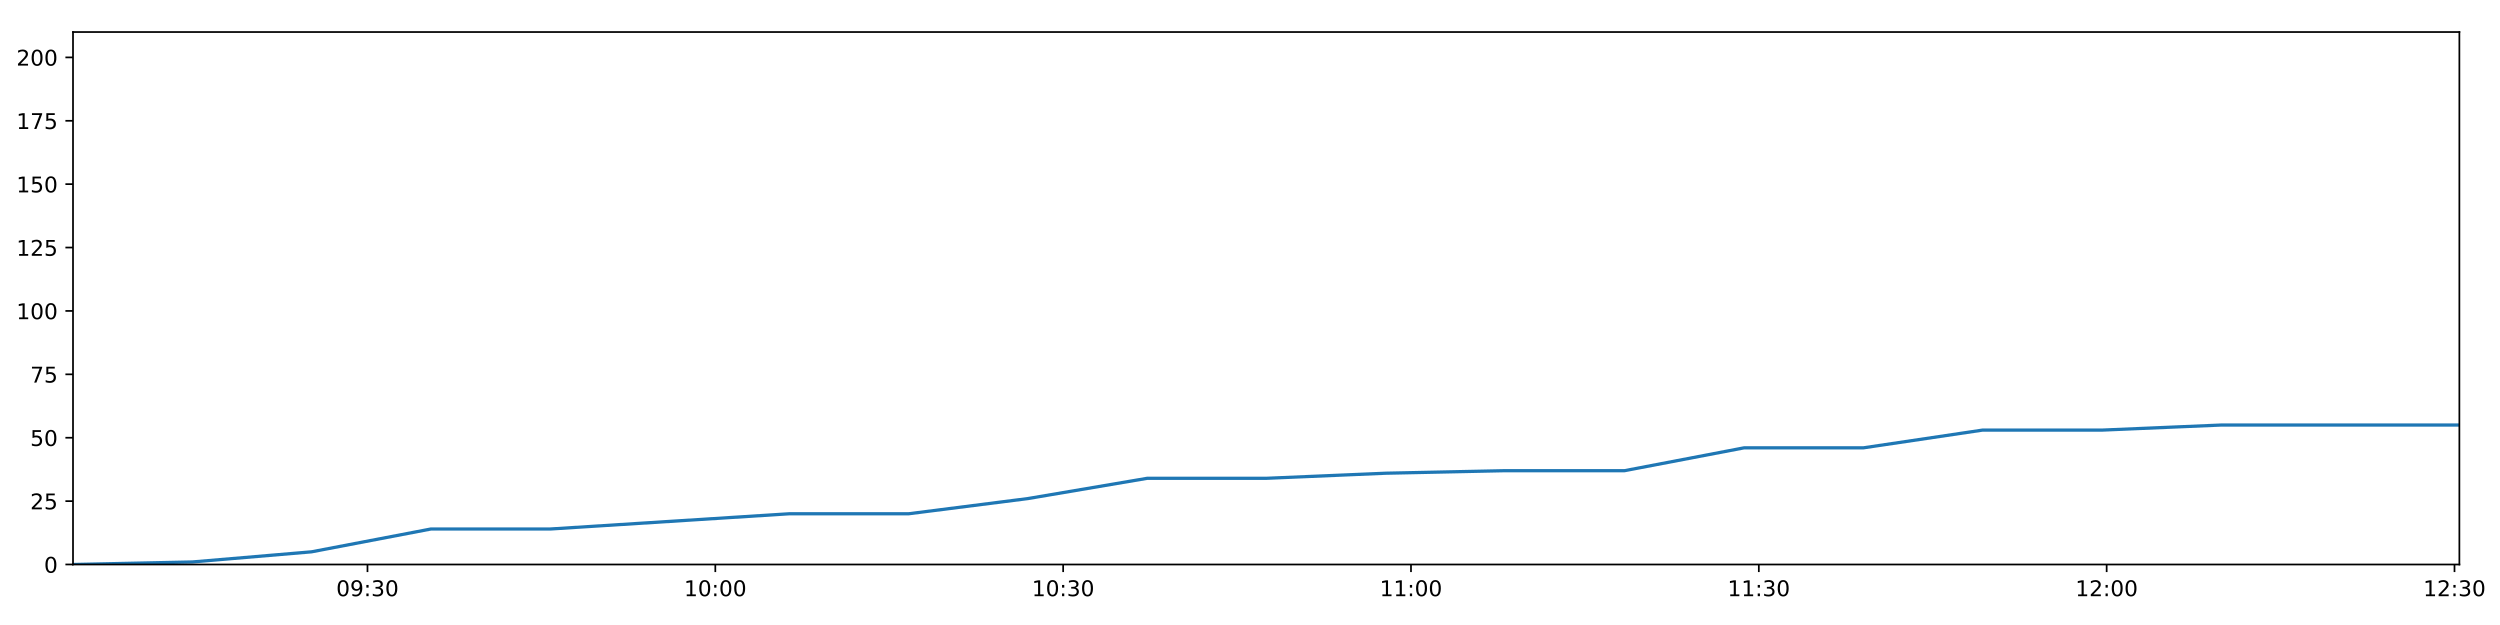
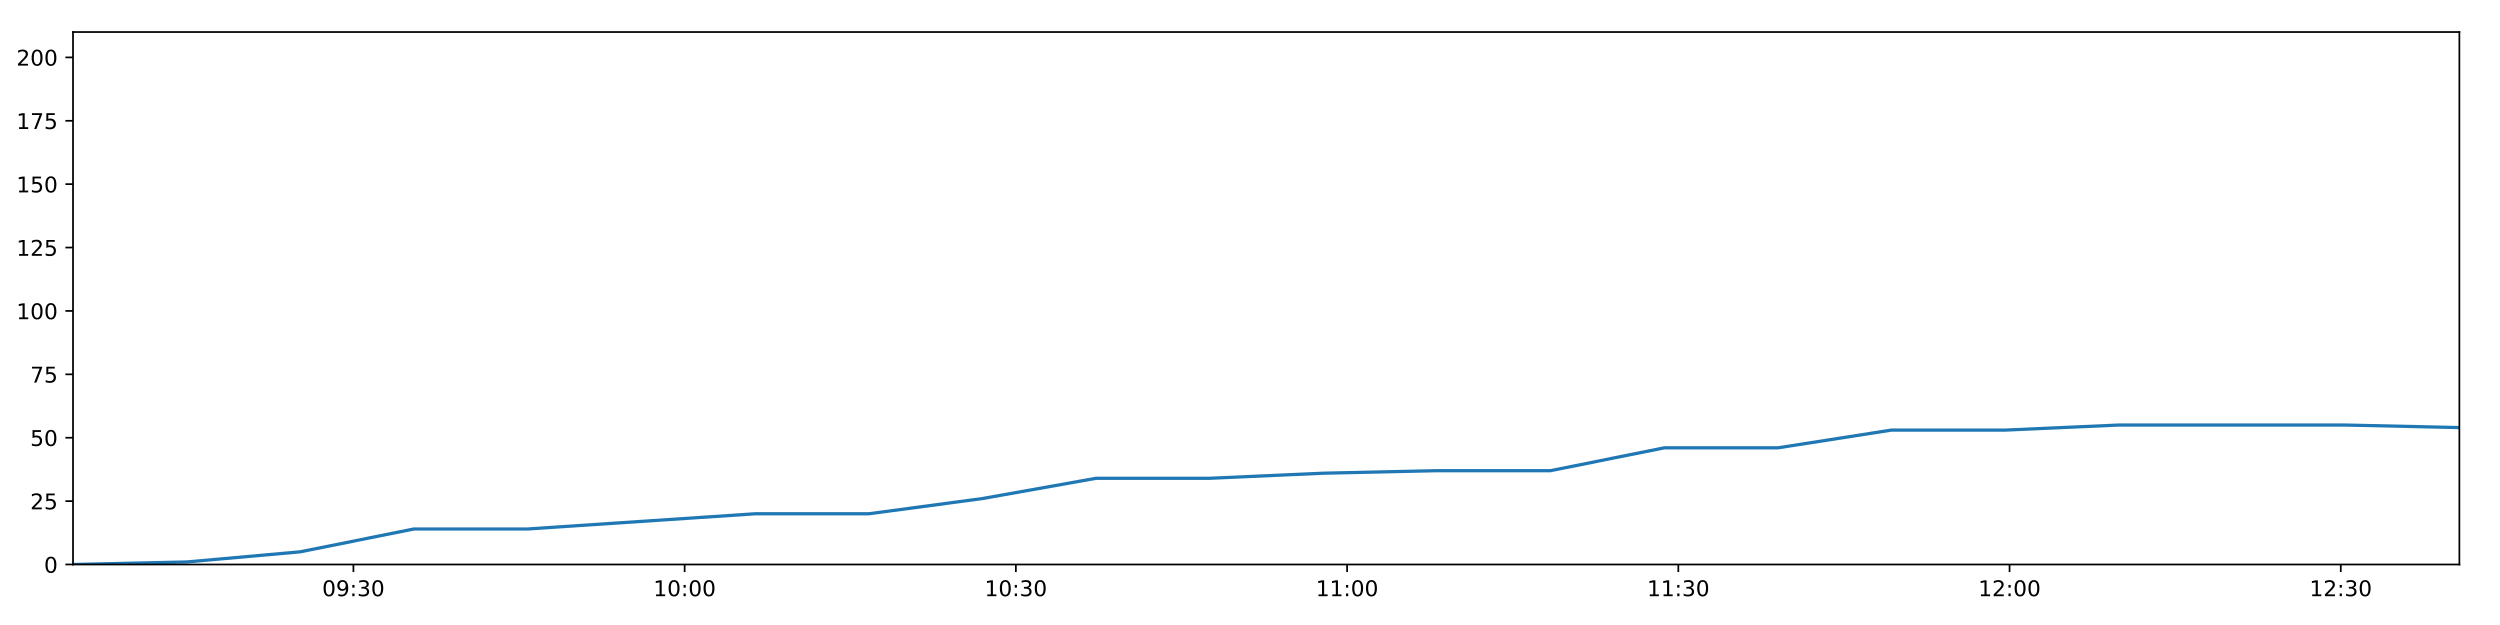
<svg xmlns="http://www.w3.org/2000/svg" xmlns:xlink="http://www.w3.org/1999/xlink" height="288pt" version="1.1" viewBox="0 0 1152 288" width="1152pt">
  <defs>
    <style type="text/css">
*{stroke-linecap:butt;stroke-linejoin:round;}
  </style>
  </defs>
  <g id="figure_1">
    <g id="patch_1">
      <path d="M 0 288  L 1152 288  L 1152 0  L 0 0  z " style="fill:#ffffff;" />
    </g>
    <g id="axes_1">
      <g id="patch_2">
        <path d="M 33.64 260.12  L 1133.28 260.12  L 1133.28 14.76  L 33.64 14.76  z " style="fill:#ffffff;" />
      </g>
      <g id="matplotlib.axis_1">
        <g id="xtick_1">
          <g id="line2d_1">
            <defs>
-               <path d="M 0 0  L 0 3.5  " id="mf24b5dbff7" style="stroke:#000000;stroke-width:0.8;" />
-             </defs>
-             <g>
-               <use style="stroke:#000000;stroke-width:0.8;" x="169.333" xlink:href="#mf24b5dbff7" y="260.12" />
+               <path d="M 0 0  L 0 3.5  " id="m05c38fadbb" style="stroke:#000000;stroke-width:0.8;" />
+             </defs>
+             <g>
+               <use style="stroke:#000000;stroke-width:0.8;" x="162.853" xlink:href="#m05c38fadbb" y="260.12" />
            </g>
          </g>
          <g id="text_1">
            <defs>
              <path d="M 31.781 66.406  Q 24.172 66.406 20.328 58.906  Q 16.5 51.422 16.5 36.375  Q 16.5 21.391 20.328 13.891  Q 24.172 6.391 31.781 6.391  Q 39.453 6.391 43.281 13.891  Q 47.125 21.391 47.125 36.375  Q 47.125 51.422 43.281 58.906  Q 39.453 66.406 31.781 66.406  z M 31.781 74.219  Q 44.047 74.219 50.516 64.516  Q 56.984 54.828 56.984 36.375  Q 56.984 17.969 50.516 8.266  Q 44.047 -1.422 31.781 -1.422  Q 19.531 -1.422 13.062 8.266  Q 6.594 17.969 6.594 36.375  Q 6.594 54.828 13.062 64.516  Q 19.531 74.219 31.781 74.219  z " id="DejaVuSans-48" />
              <path d="M 10.984 1.516  L 10.984 10.5  Q 14.703 8.734 18.5 7.812  Q 22.312 6.891 25.984 6.891  Q 35.75 6.891 40.891 13.453  Q 46.047 20.016 46.781 33.406  Q 43.953 29.203 39.594 26.953  Q 35.25 24.703 29.984 24.703  Q 19.047 24.703 12.672 31.312  Q 6.297 37.938 6.297 49.422  Q 6.297 60.641 12.938 67.422  Q 19.578 74.219 30.609 74.219  Q 43.266 74.219 49.922 64.516  Q 56.594 54.828 56.594 36.375  Q 56.594 19.141 48.406 8.859  Q 40.234 -1.422 26.422 -1.422  Q 22.703 -1.422 18.891 -0.688  Q 15.094 0.047 10.984 1.516  z M 30.609 32.422  Q 37.25 32.422 41.125 36.953  Q 45.016 41.5 45.016 49.422  Q 45.016 57.281 41.125 61.844  Q 37.25 66.406 30.609 66.406  Q 23.969 66.406 20.094 61.844  Q 16.219 57.281 16.219 49.422  Q 16.219 41.5 20.094 36.953  Q 23.969 32.422 30.609 32.422  z " id="DejaVuSans-57" />
              <path d="M 11.719 12.406  L 22.016 12.406  L 22.016 0  L 11.719 0  z M 11.719 51.703  L 22.016 51.703  L 22.016 39.312  L 11.719 39.312  z " id="DejaVuSans-58" />
              <path d="M 40.578 39.312  Q 47.656 37.797 51.625 33  Q 55.609 28.219 55.609 21.188  Q 55.609 10.406 48.188 4.484  Q 40.766 -1.422 27.094 -1.422  Q 22.516 -1.422 17.656 -0.516  Q 12.797 0.391 7.625 2.203  L 7.625 11.719  Q 11.719 9.328 16.594 8.109  Q 21.484 6.891 26.812 6.891  Q 36.078 6.891 40.938 10.547  Q 45.797 14.203 45.797 21.188  Q 45.797 27.641 41.281 31.266  Q 36.766 34.906 28.719 34.906  L 20.219 34.906  L 20.219 43.016  L 29.109 43.016  Q 36.375 43.016 40.234 45.922  Q 44.094 48.828 44.094 54.297  Q 44.094 59.906 40.109 62.906  Q 36.141 65.922 28.719 65.922  Q 24.656 65.922 20.016 65.031  Q 15.375 64.156 9.812 62.312  L 9.812 71.094  Q 15.438 72.656 20.344 73.438  Q 25.25 74.219 29.594 74.219  Q 40.828 74.219 47.359 69.109  Q 53.906 64.016 53.906 55.328  Q 53.906 49.266 50.438 45.094  Q 46.969 40.922 40.578 39.312  z " id="DejaVuSans-51" />
            </defs>
-             <g transform="translate(154.9233 274.7184)scale(0.1 -0.1)">
+             <g transform="translate(148.4438 274.7184)scale(0.1 -0.1)">
              <use xlink:href="#DejaVuSans-48" />
              <use x="63.623" xlink:href="#DejaVuSans-57" />
              <use x="127.246" xlink:href="#DejaVuSans-58" />
              <use x="160.938" xlink:href="#DejaVuSans-51" />
              <use x="224.561" xlink:href="#DejaVuSans-48" />
            </g>
          </g>
        </g>
        <g id="xtick_2">
          <g id="line2d_2">
            <g>
-               <use style="stroke:#000000;stroke-width:0.8;" x="329.616" xlink:href="#mf24b5dbff7" y="260.12" />
+               <use style="stroke:#000000;stroke-width:0.8;" x="315.483" xlink:href="#m05c38fadbb" y="260.12" />
            </g>
          </g>
          <g id="text_2">
            <defs>
              <path d="M 12.406 8.297  L 28.516 8.297  L 28.516 63.922  L 10.984 60.406  L 10.984 69.391  L 28.422 72.906  L 38.281 72.906  L 38.281 8.297  L 54.391 8.297  L 54.391 0  L 12.406 0  z " id="DejaVuSans-49" />
            </defs>
-             <g transform="translate(315.2067 274.7184)scale(0.1 -0.1)">
+             <g transform="translate(301.0733 274.7184)scale(0.1 -0.1)">
              <use xlink:href="#DejaVuSans-49" />
              <use x="63.623" xlink:href="#DejaVuSans-48" />
              <use x="127.246" xlink:href="#DejaVuSans-58" />
              <use x="160.938" xlink:href="#DejaVuSans-48" />
              <use x="224.561" xlink:href="#DejaVuSans-48" />
            </g>
          </g>
        </g>
        <g id="xtick_3">
          <g id="line2d_3">
            <g>
-               <use style="stroke:#000000;stroke-width:0.8;" x="489.899" xlink:href="#mf24b5dbff7" y="260.12" />
+               <use style="stroke:#000000;stroke-width:0.8;" x="468.112" xlink:href="#m05c38fadbb" y="260.12" />
            </g>
          </g>
          <g id="text_3">
-             <g transform="translate(475.49 274.7184)scale(0.1 -0.1)">
+             <g transform="translate(453.7028 274.7184)scale(0.1 -0.1)">
              <use xlink:href="#DejaVuSans-49" />
              <use x="63.623" xlink:href="#DejaVuSans-48" />
              <use x="127.246" xlink:href="#DejaVuSans-58" />
              <use x="160.938" xlink:href="#DejaVuSans-51" />
              <use x="224.561" xlink:href="#DejaVuSans-48" />
            </g>
          </g>
        </g>
        <g id="xtick_4">
          <g id="line2d_4">
            <g>
-               <use style="stroke:#000000;stroke-width:0.8;" x="650.183" xlink:href="#mf24b5dbff7" y="260.12" />
+               <use style="stroke:#000000;stroke-width:0.8;" x="620.742" xlink:href="#m05c38fadbb" y="260.12" />
            </g>
          </g>
          <g id="text_4">
-             <g transform="translate(635.7733 274.7184)scale(0.1 -0.1)">
+             <g transform="translate(606.3323 274.7184)scale(0.1 -0.1)">
              <use xlink:href="#DejaVuSans-49" />
              <use x="63.623" xlink:href="#DejaVuSans-49" />
              <use x="127.246" xlink:href="#DejaVuSans-58" />
              <use x="160.938" xlink:href="#DejaVuSans-48" />
              <use x="224.561" xlink:href="#DejaVuSans-48" />
            </g>
          </g>
        </g>
        <g id="xtick_5">
          <g id="line2d_5">
            <g>
-               <use style="stroke:#000000;stroke-width:0.8;" x="810.466" xlink:href="#mf24b5dbff7" y="260.12" />
+               <use style="stroke:#000000;stroke-width:0.8;" x="773.371" xlink:href="#m05c38fadbb" y="260.12" />
            </g>
          </g>
          <g id="text_5">
-             <g transform="translate(796.0567 274.7184)scale(0.1 -0.1)">
+             <g transform="translate(758.9618 274.7184)scale(0.1 -0.1)">
              <use xlink:href="#DejaVuSans-49" />
              <use x="63.623" xlink:href="#DejaVuSans-49" />
              <use x="127.246" xlink:href="#DejaVuSans-58" />
              <use x="160.938" xlink:href="#DejaVuSans-51" />
              <use x="224.561" xlink:href="#DejaVuSans-48" />
            </g>
          </g>
        </g>
        <g id="xtick_6">
          <g id="line2d_6">
            <g>
-               <use style="stroke:#000000;stroke-width:0.8;" x="970.749" xlink:href="#mf24b5dbff7" y="260.12" />
+               <use style="stroke:#000000;stroke-width:0.8;" x="926.001" xlink:href="#m05c38fadbb" y="260.12" />
            </g>
          </g>
          <g id="text_6">
            <defs>
              <path d="M 19.188 8.297  L 53.609 8.297  L 53.609 0  L 7.328 0  L 7.328 8.297  Q 12.938 14.109 22.625 23.891  Q 32.328 33.688 34.812 36.531  Q 39.547 41.844 41.422 45.531  Q 43.312 49.219 43.312 52.781  Q 43.312 58.594 39.234 62.25  Q 35.156 65.922 28.609 65.922  Q 23.969 65.922 18.812 64.312  Q 13.672 62.703 7.812 59.422  L 7.812 69.391  Q 13.766 71.781 18.938 73  Q 24.125 74.219 28.422 74.219  Q 39.75 74.219 46.484 68.547  Q 53.219 62.891 53.219 53.422  Q 53.219 48.922 51.531 44.891  Q 49.859 40.875 45.406 35.406  Q 44.188 33.984 37.641 27.219  Q 31.109 20.453 19.188 8.297  z " id="DejaVuSans-50" />
            </defs>
-             <g transform="translate(956.34 274.7184)scale(0.1 -0.1)">
+             <g transform="translate(911.5914 274.7184)scale(0.1 -0.1)">
              <use xlink:href="#DejaVuSans-49" />
              <use x="63.623" xlink:href="#DejaVuSans-50" />
              <use x="127.246" xlink:href="#DejaVuSans-58" />
              <use x="160.938" xlink:href="#DejaVuSans-48" />
              <use x="224.561" xlink:href="#DejaVuSans-48" />
            </g>
          </g>
        </g>
        <g id="xtick_7">
          <g id="line2d_7">
            <g>
-               <use style="stroke:#000000;stroke-width:0.8;" x="1131.033" xlink:href="#mf24b5dbff7" y="260.12" />
+               <use style="stroke:#000000;stroke-width:0.8;" x="1078.63" xlink:href="#m05c38fadbb" y="260.12" />
            </g>
          </g>
          <g id="text_7">
-             <g transform="translate(1116.623 274.7184)scale(0.1 -0.1)">
+             <g transform="translate(1064.221 274.7184)scale(0.1 -0.1)">
              <use xlink:href="#DejaVuSans-49" />
              <use x="63.623" xlink:href="#DejaVuSans-50" />
              <use x="127.246" xlink:href="#DejaVuSans-58" />
              <use x="160.938" xlink:href="#DejaVuSans-51" />
              <use x="224.561" xlink:href="#DejaVuSans-48" />
            </g>
          </g>
        </g>
      </g>
      <g id="matplotlib.axis_2">
        <g id="ytick_1">
          <g id="line2d_8">
            <defs>
-               <path d="M 0 0  L -3.5 0  " id="mfffcbbf5bf" style="stroke:#000000;stroke-width:0.8;" />
-             </defs>
-             <g>
-               <use style="stroke:#000000;stroke-width:0.8;" x="33.64" xlink:href="#mfffcbbf5bf" y="260.12" />
+               <path d="M 0 0  L -3.5 0  " id="mb50b225384" style="stroke:#000000;stroke-width:0.8;" />
+             </defs>
+             <g>
+               <use style="stroke:#000000;stroke-width:0.8;" x="33.64" xlink:href="#mb50b225384" y="260.12" />
            </g>
          </g>
          <g id="text_8">
            <g transform="translate(20.2775 263.9192)scale(0.1 -0.1)">
              <use xlink:href="#DejaVuSans-48" />
            </g>
          </g>
        </g>
        <g id="ytick_2">
          <g id="line2d_9">
            <g>
-               <use style="stroke:#000000;stroke-width:0.8;" x="33.64" xlink:href="#mfffcbbf5bf" y="230.91" />
+               <use style="stroke:#000000;stroke-width:0.8;" x="33.64" xlink:href="#mb50b225384" y="230.91" />
            </g>
          </g>
          <g id="text_9">
            <defs>
              <path d="M 10.797 72.906  L 49.516 72.906  L 49.516 64.594  L 19.828 64.594  L 19.828 46.734  Q 21.969 47.469 24.109 47.828  Q 26.266 48.188 28.422 48.188  Q 40.625 48.188 47.75 41.5  Q 54.891 34.812 54.891 23.391  Q 54.891 11.625 47.562 5.094  Q 40.234 -1.422 26.906 -1.422  Q 22.312 -1.422 17.547 -0.641  Q 12.797 0.141 7.719 1.703  L 7.719 11.625  Q 12.109 9.234 16.797 8.062  Q 21.484 6.891 26.703 6.891  Q 35.156 6.891 40.078 11.328  Q 45.016 15.766 45.016 23.391  Q 45.016 31 40.078 35.438  Q 35.156 39.891 26.703 39.891  Q 22.75 39.891 18.812 39.016  Q 14.891 38.141 10.797 36.281  z " id="DejaVuSans-53" />
            </defs>
            <g transform="translate(13.915 234.7097)scale(0.1 -0.1)">
              <use xlink:href="#DejaVuSans-50" />
              <use x="63.623" xlink:href="#DejaVuSans-53" />
            </g>
          </g>
        </g>
        <g id="ytick_3">
          <g id="line2d_10">
            <g>
-               <use style="stroke:#000000;stroke-width:0.8;" x="33.64" xlink:href="#mfffcbbf5bf" y="201.701" />
+               <use style="stroke:#000000;stroke-width:0.8;" x="33.64" xlink:href="#mb50b225384" y="201.701" />
            </g>
          </g>
          <g id="text_10">
            <g transform="translate(13.915 205.5002)scale(0.1 -0.1)">
              <use xlink:href="#DejaVuSans-53" />
              <use x="63.623" xlink:href="#DejaVuSans-48" />
            </g>
          </g>
        </g>
        <g id="ytick_4">
          <g id="line2d_11">
            <g>
-               <use style="stroke:#000000;stroke-width:0.8;" x="33.64" xlink:href="#mfffcbbf5bf" y="172.491" />
+               <use style="stroke:#000000;stroke-width:0.8;" x="33.64" xlink:href="#mb50b225384" y="172.491" />
            </g>
          </g>
          <g id="text_11">
            <defs>
              <path d="M 8.203 72.906  L 55.078 72.906  L 55.078 68.703  L 28.609 0  L 18.312 0  L 43.219 64.594  L 8.203 64.594  z " id="DejaVuSans-55" />
            </defs>
            <g transform="translate(13.915 176.2906)scale(0.1 -0.1)">
              <use xlink:href="#DejaVuSans-55" />
              <use x="63.623" xlink:href="#DejaVuSans-53" />
            </g>
          </g>
        </g>
        <g id="ytick_5">
          <g id="line2d_12">
            <g>
-               <use style="stroke:#000000;stroke-width:0.8;" x="33.64" xlink:href="#mfffcbbf5bf" y="143.282" />
+               <use style="stroke:#000000;stroke-width:0.8;" x="33.64" xlink:href="#mb50b225384" y="143.282" />
            </g>
          </g>
          <g id="text_12">
            <g transform="translate(7.5525 147.0811)scale(0.1 -0.1)">
              <use xlink:href="#DejaVuSans-49" />
              <use x="63.623" xlink:href="#DejaVuSans-48" />
              <use x="127.246" xlink:href="#DejaVuSans-48" />
            </g>
          </g>
        </g>
        <g id="ytick_6">
          <g id="line2d_13">
            <g>
-               <use style="stroke:#000000;stroke-width:0.8;" x="33.64" xlink:href="#mfffcbbf5bf" y="114.072" />
+               <use style="stroke:#000000;stroke-width:0.8;" x="33.64" xlink:href="#mb50b225384" y="114.072" />
            </g>
          </g>
          <g id="text_13">
            <g transform="translate(7.5525 117.8716)scale(0.1 -0.1)">
              <use xlink:href="#DejaVuSans-49" />
              <use x="63.623" xlink:href="#DejaVuSans-50" />
              <use x="127.246" xlink:href="#DejaVuSans-53" />
            </g>
          </g>
        </g>
        <g id="ytick_7">
          <g id="line2d_14">
            <g>
-               <use style="stroke:#000000;stroke-width:0.8;" x="33.64" xlink:href="#mfffcbbf5bf" y="84.863" />
+               <use style="stroke:#000000;stroke-width:0.8;" x="33.64" xlink:href="#mb50b225384" y="84.863" />
            </g>
          </g>
          <g id="text_14">
            <g transform="translate(7.5525 88.66208)scale(0.1 -0.1)">
              <use xlink:href="#DejaVuSans-49" />
              <use x="63.623" xlink:href="#DejaVuSans-53" />
              <use x="127.246" xlink:href="#DejaVuSans-48" />
            </g>
          </g>
        </g>
        <g id="ytick_8">
          <g id="line2d_15">
            <g>
-               <use style="stroke:#000000;stroke-width:0.8;" x="33.64" xlink:href="#mfffcbbf5bf" y="55.653" />
+               <use style="stroke:#000000;stroke-width:0.8;" x="33.64" xlink:href="#mb50b225384" y="55.653" />
            </g>
          </g>
          <g id="text_15">
            <g transform="translate(7.5525 59.45255)scale(0.1 -0.1)">
              <use xlink:href="#DejaVuSans-49" />
              <use x="63.623" xlink:href="#DejaVuSans-55" />
              <use x="127.246" xlink:href="#DejaVuSans-53" />
            </g>
          </g>
        </g>
        <g id="ytick_9">
          <g id="line2d_16">
            <g>
-               <use style="stroke:#000000;stroke-width:0.8;" x="33.64" xlink:href="#mfffcbbf5bf" y="26.444" />
+               <use style="stroke:#000000;stroke-width:0.8;" x="33.64" xlink:href="#mb50b225384" y="26.444" />
            </g>
          </g>
          <g id="text_16">
            <g transform="translate(7.5525 30.24303)scale(0.1 -0.1)">
              <use xlink:href="#DejaVuSans-50" />
              <use x="63.623" xlink:href="#DejaVuSans-48" />
              <use x="127.246" xlink:href="#DejaVuSans-48" />
            </g>
          </g>
        </g>
      </g>
      <g id="line2d_17">
-         <path clip-path="url(#pfce07a8fe4)" d="M 33.64 260.12  L 88.593 258.952  L 143.548 254.278  L 198.554 243.763  L 253.573 243.763  L 308.595 240.258  L 363.597 236.752  L 418.623 236.752  L 473.643 229.742  L 528.669 220.395  L 583.633 220.395  L 638.573 218.058  L 693.52 216.89  L 748.589 216.89  L 803.612 206.374  L 858.57 206.374  L 913.506 198.196  L 968.504 198.196  L 1023.444 195.859  L 1078.34 195.859  L 1133.28 195.859  " style="fill:none;stroke:#1f77b4;stroke-linecap:square;stroke-width:1.5;" />
+         <path clip-path="url(#pa1e1f7254b)" d="M 33.64 260.12  L 85.969 258.952  L 138.299 254.278  L 190.679 243.763  L 243.07 243.763  L 295.465 240.258  L 347.841 236.752  L 400.24 236.752  L 452.632 229.742  L 505.03 220.395  L 557.37 220.395  L 609.686 218.058  L 662.01 216.89  L 714.449 216.89  L 766.844 206.374  L 819.178 206.374  L 871.49 198.196  L 923.862 198.196  L 976.18 195.859  L 1028.454 195.859  L 1080.77 195.859  L 1133.28 197.027  " style="fill:none;stroke:#1f77b4;stroke-linecap:square;stroke-width:1.5;" />
      </g>
      <g id="patch_3">
        <path d="M 33.64 260.12  L 33.64 14.76  " style="fill:none;stroke:#000000;stroke-linecap:square;stroke-linejoin:miter;stroke-width:0.8;" />
      </g>
      <g id="patch_4">
        <path d="M 1133.28 260.12  L 1133.28 14.76  " style="fill:none;stroke:#000000;stroke-linecap:square;stroke-linejoin:miter;stroke-width:0.8;" />
      </g>
      <g id="patch_5">
        <path d="M 33.64 260.12  L 1133.28 260.12  " style="fill:none;stroke:#000000;stroke-linecap:square;stroke-linejoin:miter;stroke-width:0.8;" />
      </g>
      <g id="patch_6">
        <path d="M 33.64 14.76  L 1133.28 14.76  " style="fill:none;stroke:#000000;stroke-linecap:square;stroke-linejoin:miter;stroke-width:0.8;" />
      </g>
    </g>
  </g>
  <defs>
-     <clipPath id="pfce07a8fe4">
+     <clipPath id="pa1e1f7254b">
      <rect height="245.36" width="1099.64" x="33.64" y="14.76" />
    </clipPath>
  </defs>
</svg>
